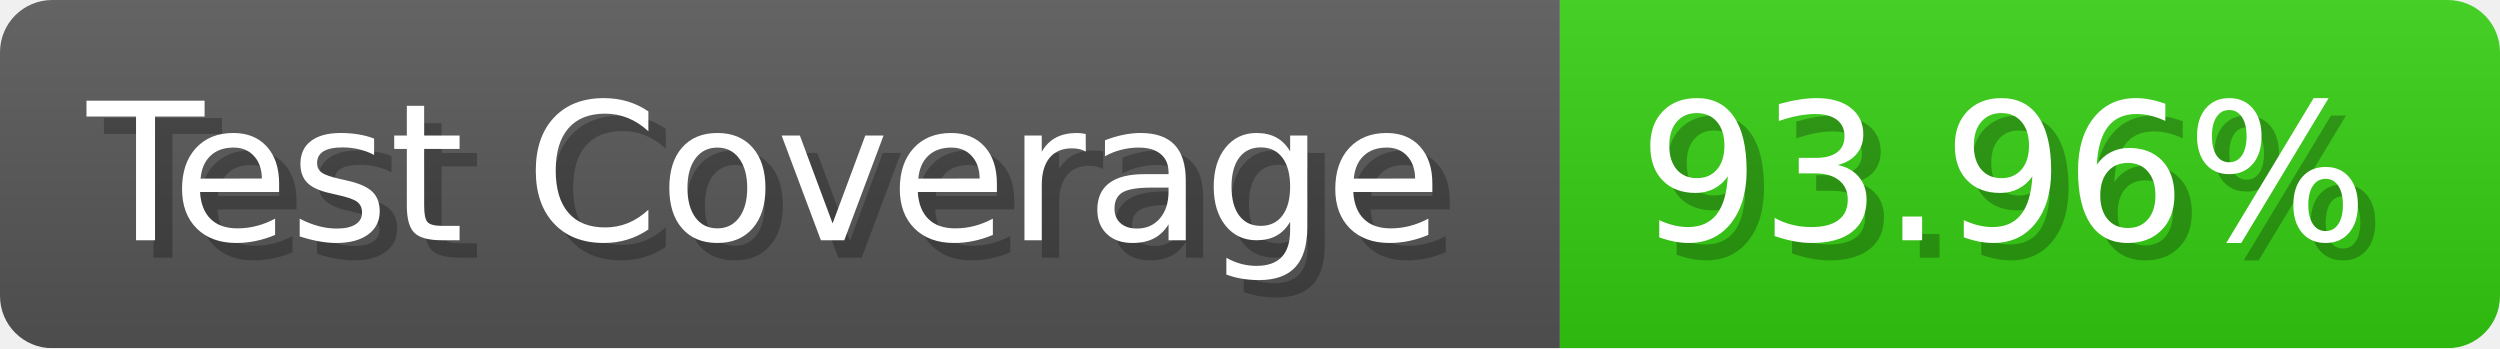
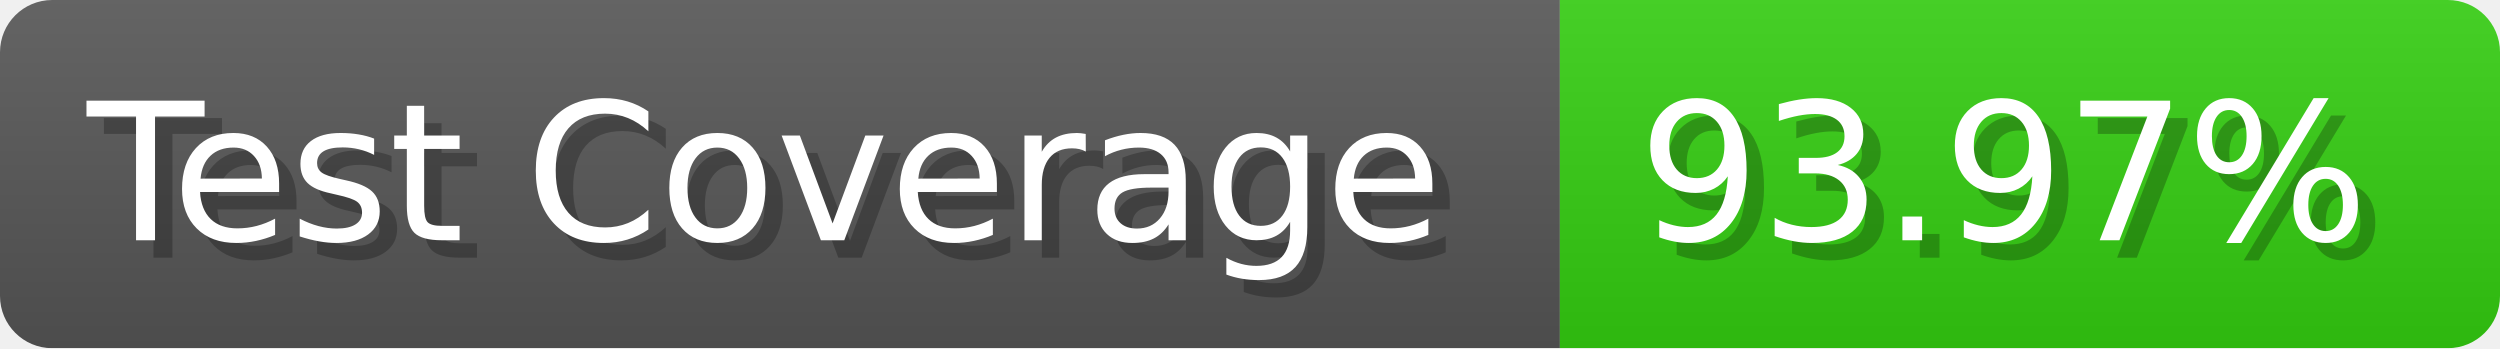
- <svg xmlns="http://www.w3.org/2000/svg" width="143.6" height="20" viewBox="0 0 1436 200" role="img" aria-label="Test Coverage: 93.96%">
+ <svg xmlns="http://www.w3.org/2000/svg" width="143.6" height="20" viewBox="0 0 1436 200" role="img" aria-label="Test Coverage: 93.97%">
  <linearGradient id="a" x2="0" y2="100%">
    <stop offset="0" stop-opacity=".1" stop-color="#EEE" />
    <stop offset="1" stop-opacity=".1" />
  </linearGradient>
  <mask id="m">
    <rect width="1436" height="200" rx="30" fill="#FFF" />
  </mask>
  <g mask="url(#m)">
    <rect width="896" height="200" fill="#555" />
    <rect width="540" height="200" fill="#3C1" x="896" />
    <rect width="1436" height="200" fill="url(#a)" />
  </g>
  <g aria-hidden="true" fill="#fff" text-anchor="start" font-family="Verdana,DejaVu Sans,sans-serif" font-size="110">
    <text x="60" y="148" textLength="796" fill="#000" opacity="0.25">Test Coverage</text>
    <text x="50" y="138" textLength="796">Test Coverage</text>
-     <text x="951" y="148" textLength="440" fill="#000" opacity="0.25">93.96%</text>
-     <text x="941" y="138" textLength="440">93.96%</text>
+     <text x="951" y="148" textLength="440" fill="#000" opacity="0.25">93.97%</text>
+     <text x="941" y="138" textLength="440">93.97%</text>
  </g>
</svg>
